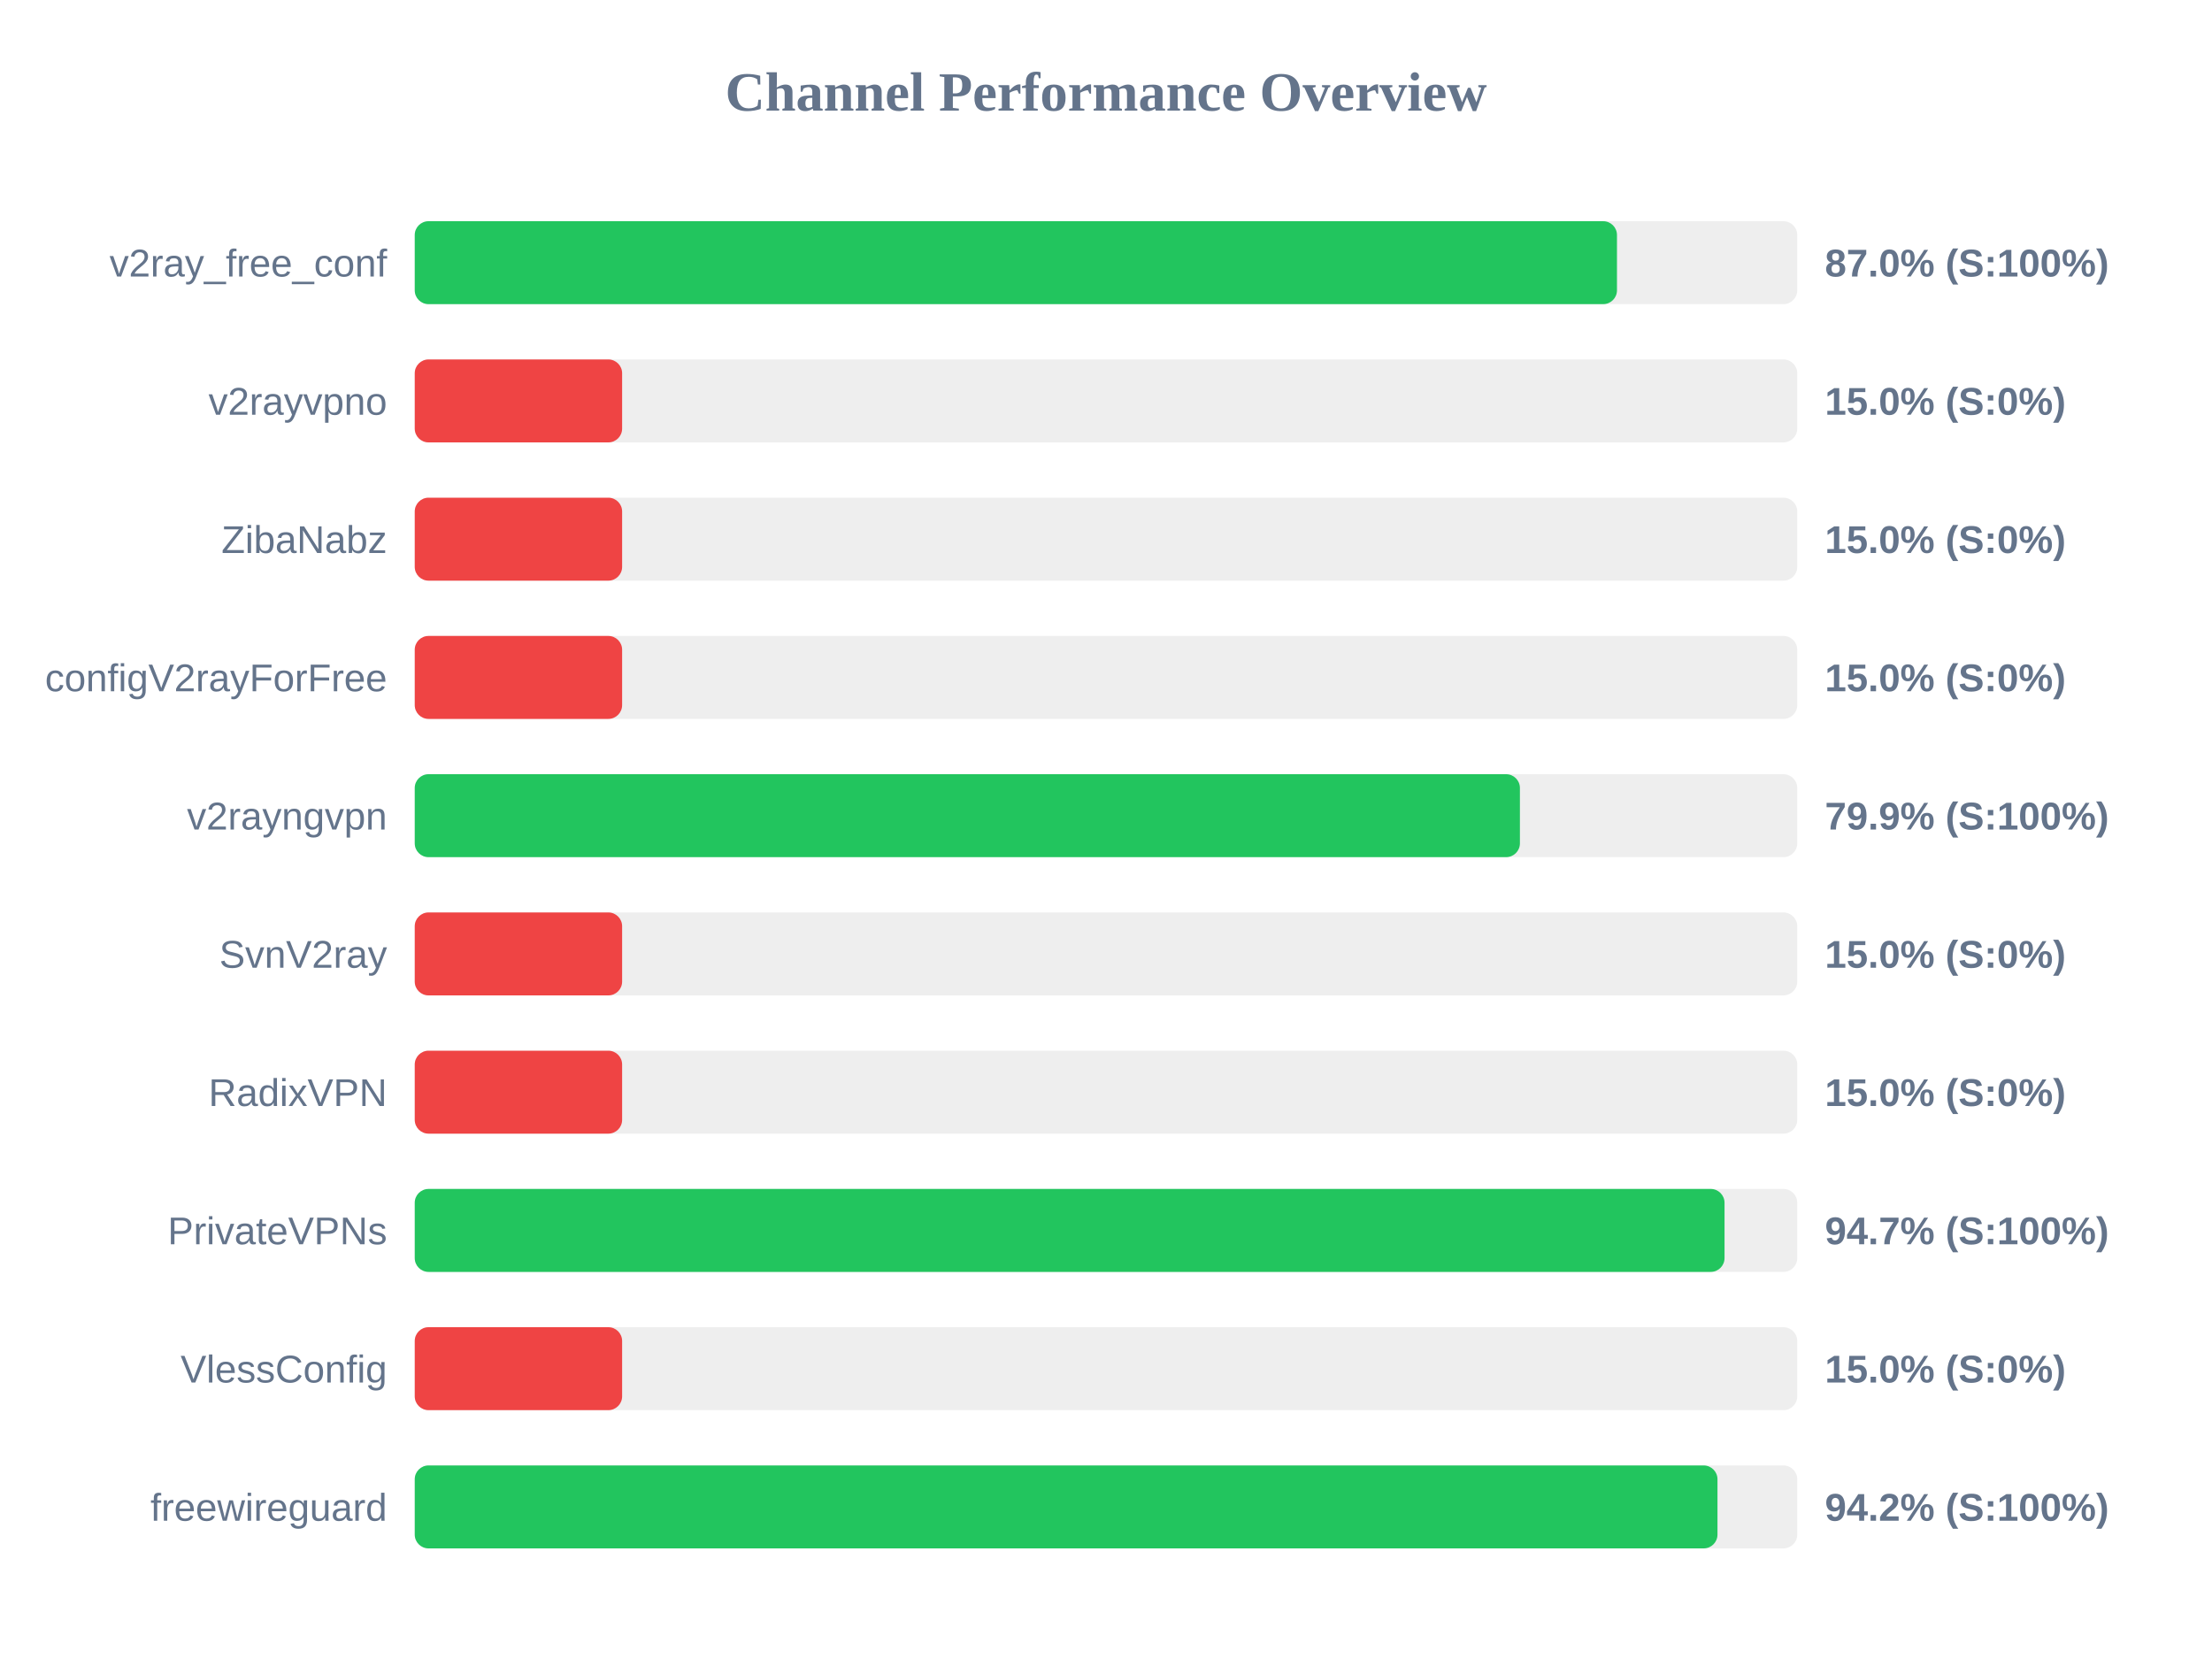
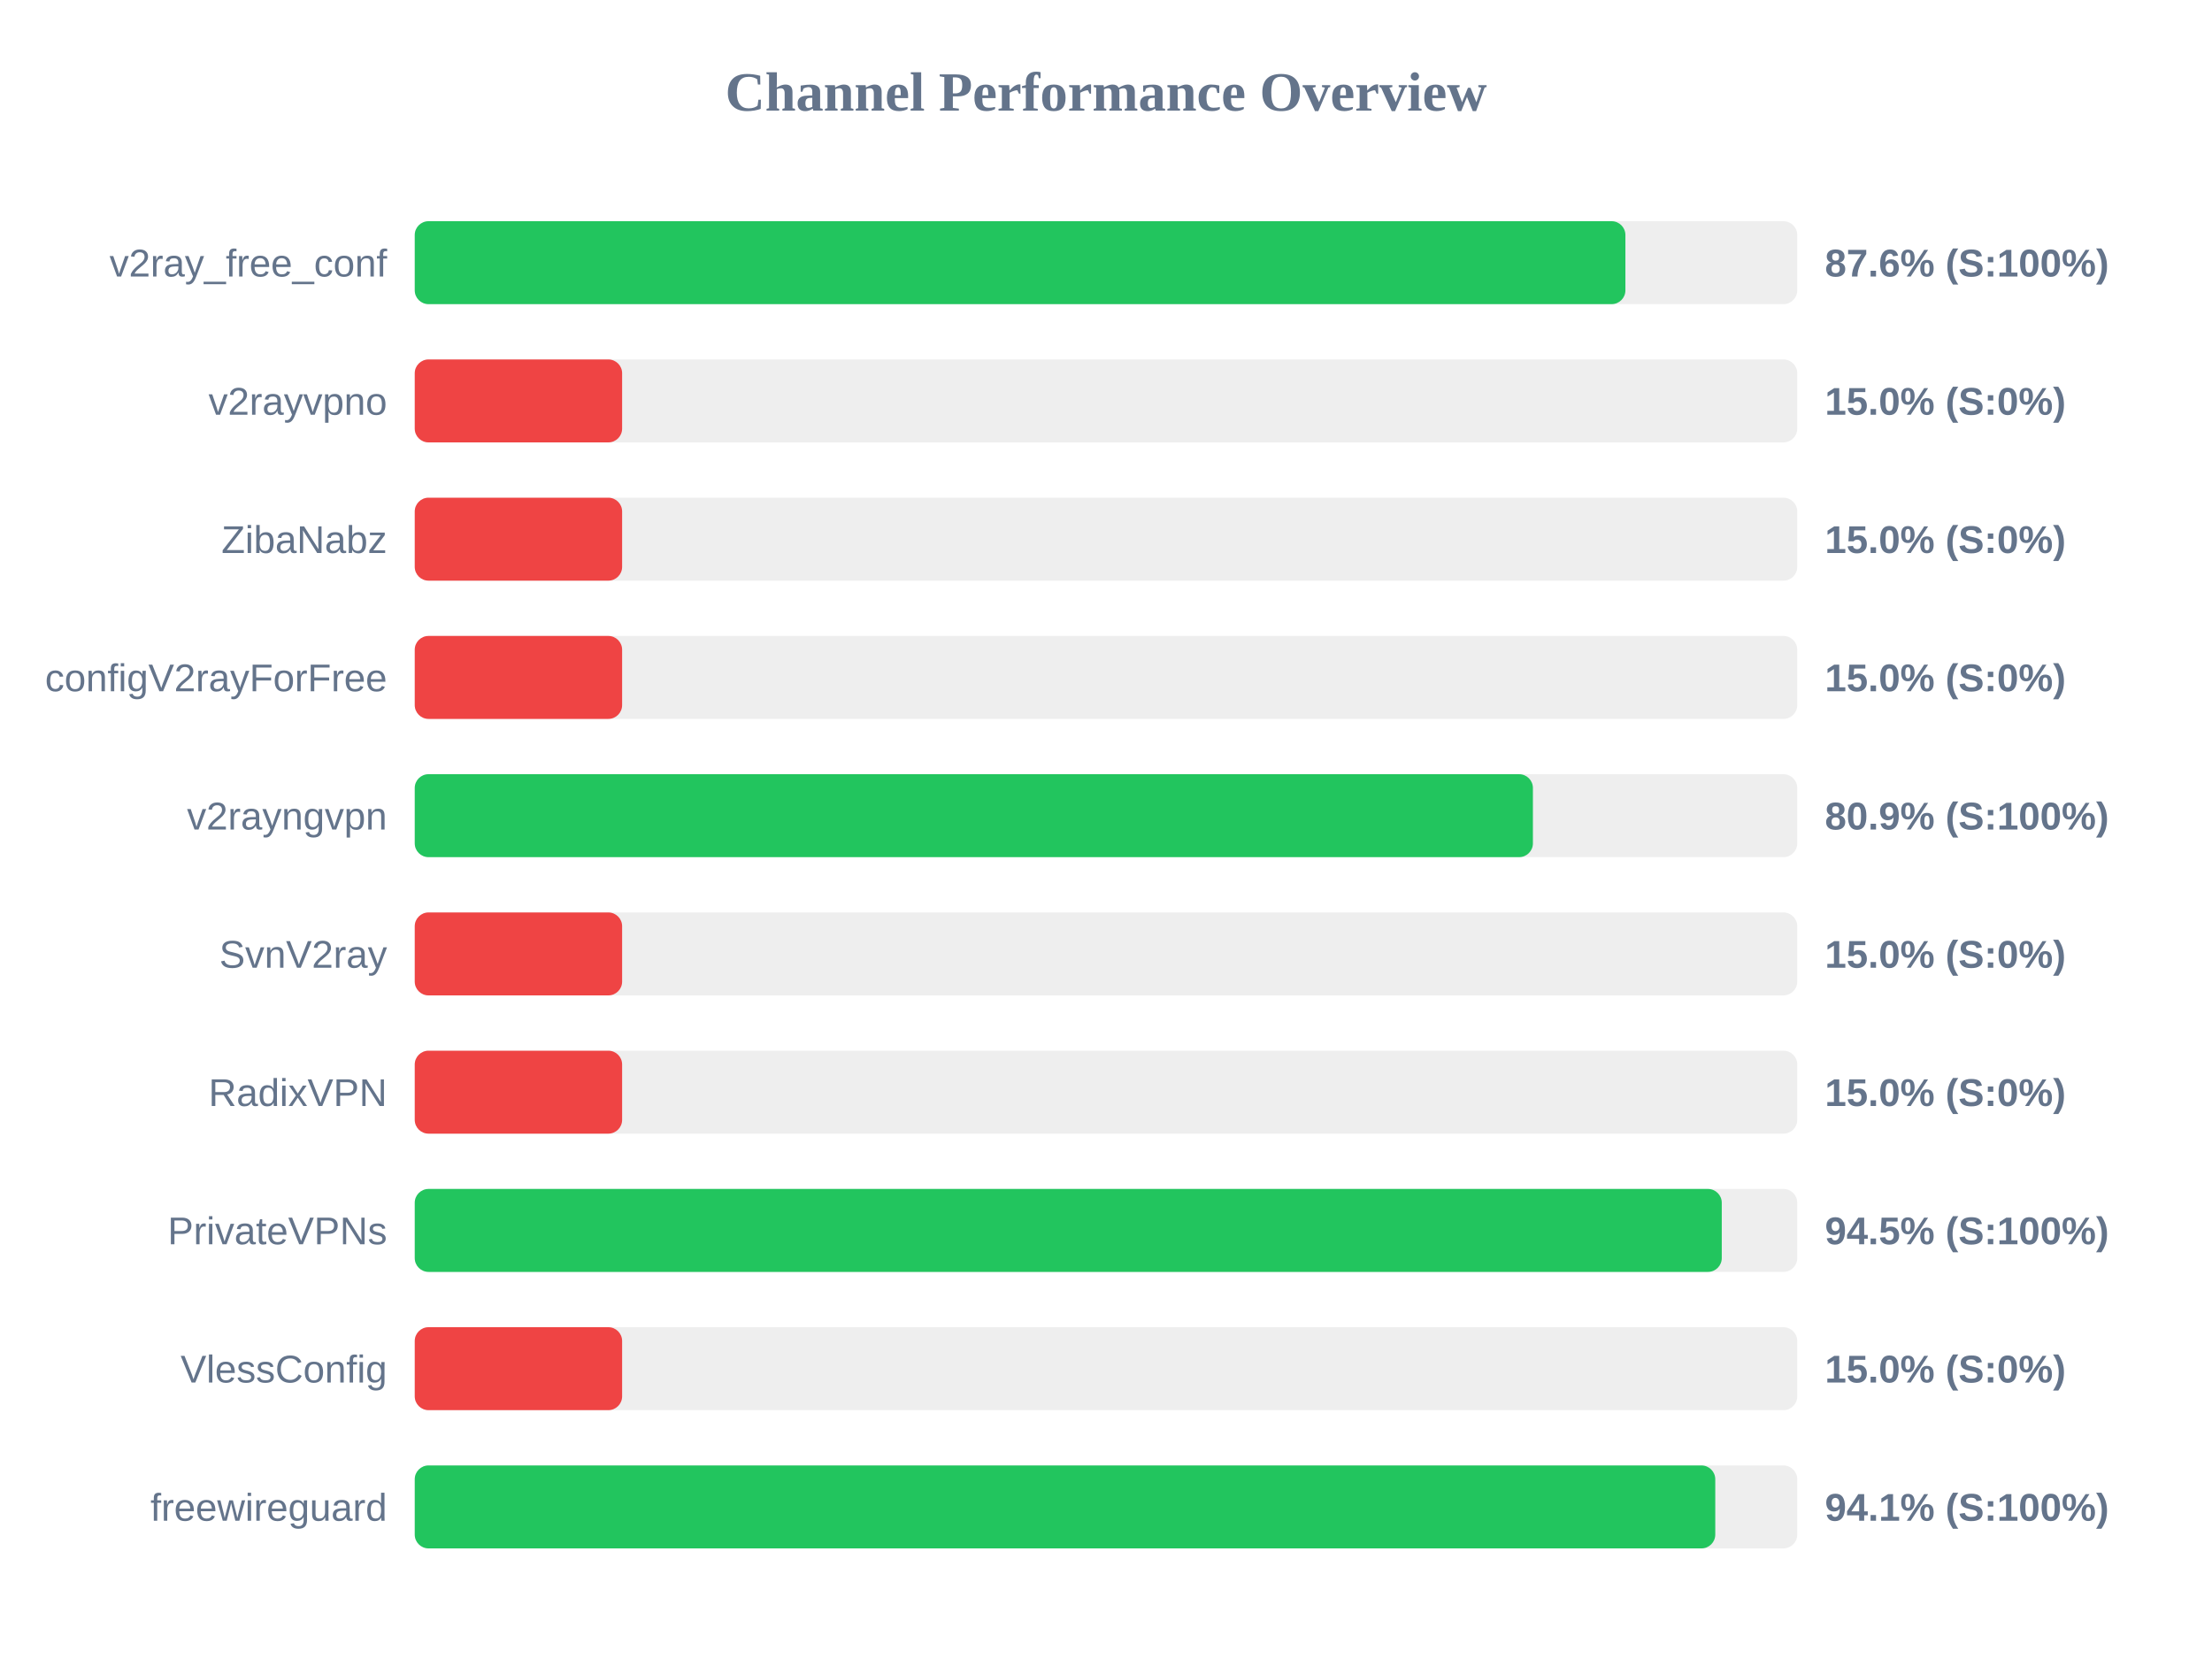
<svg xmlns="http://www.w3.org/2000/svg" width="800" height="600" version="1.1">
  <style>
        .row { font: 14px Arial; fill: #64748b; }
        .score { font: bold 14px Arial; fill: #64748b; }
    </style>
  <text x="400" y="40" text-anchor="middle" font-size="20px" font-weight="bold" fill="#64748b">Channel Performance Overview</text>
  <rect x="150" y="80" width="500" height="30" fill="#eee" rx="5" />
-   <rect x="150" y="80" width="434.8" height="30" fill="#22c55e" rx="5" />
+   <rect x="150" y="80" width="437.85" height="30" fill="#22c55e" rx="5" />
  <text x="140" y="100" text-anchor="end" class="row">v2ray_free_conf</text>
-   <text x="660" y="100" text-anchor="start" class="score">87.0% (S:100%)</text>
+   <text x="660" y="100" text-anchor="start" class="score">87.6% (S:100%)</text>
  <rect x="150" y="130" width="500" height="30" fill="#eee" rx="5" />
  <rect x="150" y="130" width="75.0" height="30" fill="#ef4444" rx="5" />
  <text x="140" y="150" text-anchor="end" class="row">v2rayvpno</text>
  <text x="660" y="150" text-anchor="start" class="score">15.0% (S:0%)</text>
  <rect x="150" y="180" width="500" height="30" fill="#eee" rx="5" />
  <rect x="150" y="180" width="75.0" height="30" fill="#ef4444" rx="5" />
  <text x="140" y="200" text-anchor="end" class="row">ZibaNabz</text>
  <text x="660" y="200" text-anchor="start" class="score">15.0% (S:0%)</text>
  <rect x="150" y="230" width="500" height="30" fill="#eee" rx="5" />
  <rect x="150" y="230" width="75.0" height="30" fill="#ef4444" rx="5" />
  <text x="140" y="250" text-anchor="end" class="row">configV2rayForFree</text>
  <text x="660" y="250" text-anchor="start" class="score">15.0% (S:0%)</text>
  <rect x="150" y="280" width="500" height="30" fill="#eee" rx="5" />
-   <rect x="150" y="280" width="399.7" height="30" fill="#22c55e" rx="5" />
+   <rect x="150" y="280" width="404.4" height="30" fill="#22c55e" rx="5" />
  <text x="140" y="300" text-anchor="end" class="row">v2rayngvpn</text>
-   <text x="660" y="300" text-anchor="start" class="score">79.9% (S:100%)</text>
+   <text x="660" y="300" text-anchor="start" class="score">80.9% (S:100%)</text>
  <rect x="150" y="330" width="500" height="30" fill="#eee" rx="5" />
  <rect x="150" y="330" width="75.0" height="30" fill="#ef4444" rx="5" />
  <text x="140" y="350" text-anchor="end" class="row">SvnV2ray</text>
  <text x="660" y="350" text-anchor="start" class="score">15.0% (S:0%)</text>
  <rect x="150" y="380" width="500" height="30" fill="#eee" rx="5" />
  <rect x="150" y="380" width="75.0" height="30" fill="#ef4444" rx="5" />
  <text x="140" y="400" text-anchor="end" class="row">RadixVPN</text>
  <text x="660" y="400" text-anchor="start" class="score">15.0% (S:0%)</text>
  <rect x="150" y="430" width="500" height="30" fill="#eee" rx="5" />
-   <rect x="150" y="430" width="473.7" height="30" fill="#22c55e" rx="5" />
+   <rect x="150" y="430" width="472.7" height="30" fill="#22c55e" rx="5" />
  <text x="140" y="450" text-anchor="end" class="row">PrivateVPNs</text>
-   <text x="660" y="450" text-anchor="start" class="score">94.7% (S:100%)</text>
+   <text x="660" y="450" text-anchor="start" class="score">94.5% (S:100%)</text>
  <rect x="150" y="480" width="500" height="30" fill="#eee" rx="5" />
  <rect x="150" y="480" width="75.0" height="30" fill="#ef4444" rx="5" />
  <text x="140" y="500" text-anchor="end" class="row">VlessConfig</text>
  <text x="660" y="500" text-anchor="start" class="score">15.0% (S:0%)</text>
  <rect x="150" y="530" width="500" height="30" fill="#eee" rx="5" />
-   <rect x="150" y="530" width="471.15" height="30" fill="#22c55e" rx="5" />
+   <rect x="150" y="530" width="470.35" height="30" fill="#22c55e" rx="5" />
  <text x="140" y="550" text-anchor="end" class="row">freewireguard</text>
-   <text x="660" y="550" text-anchor="start" class="score">94.2% (S:100%)</text>
+   <text x="660" y="550" text-anchor="start" class="score">94.1% (S:100%)</text>
</svg>
